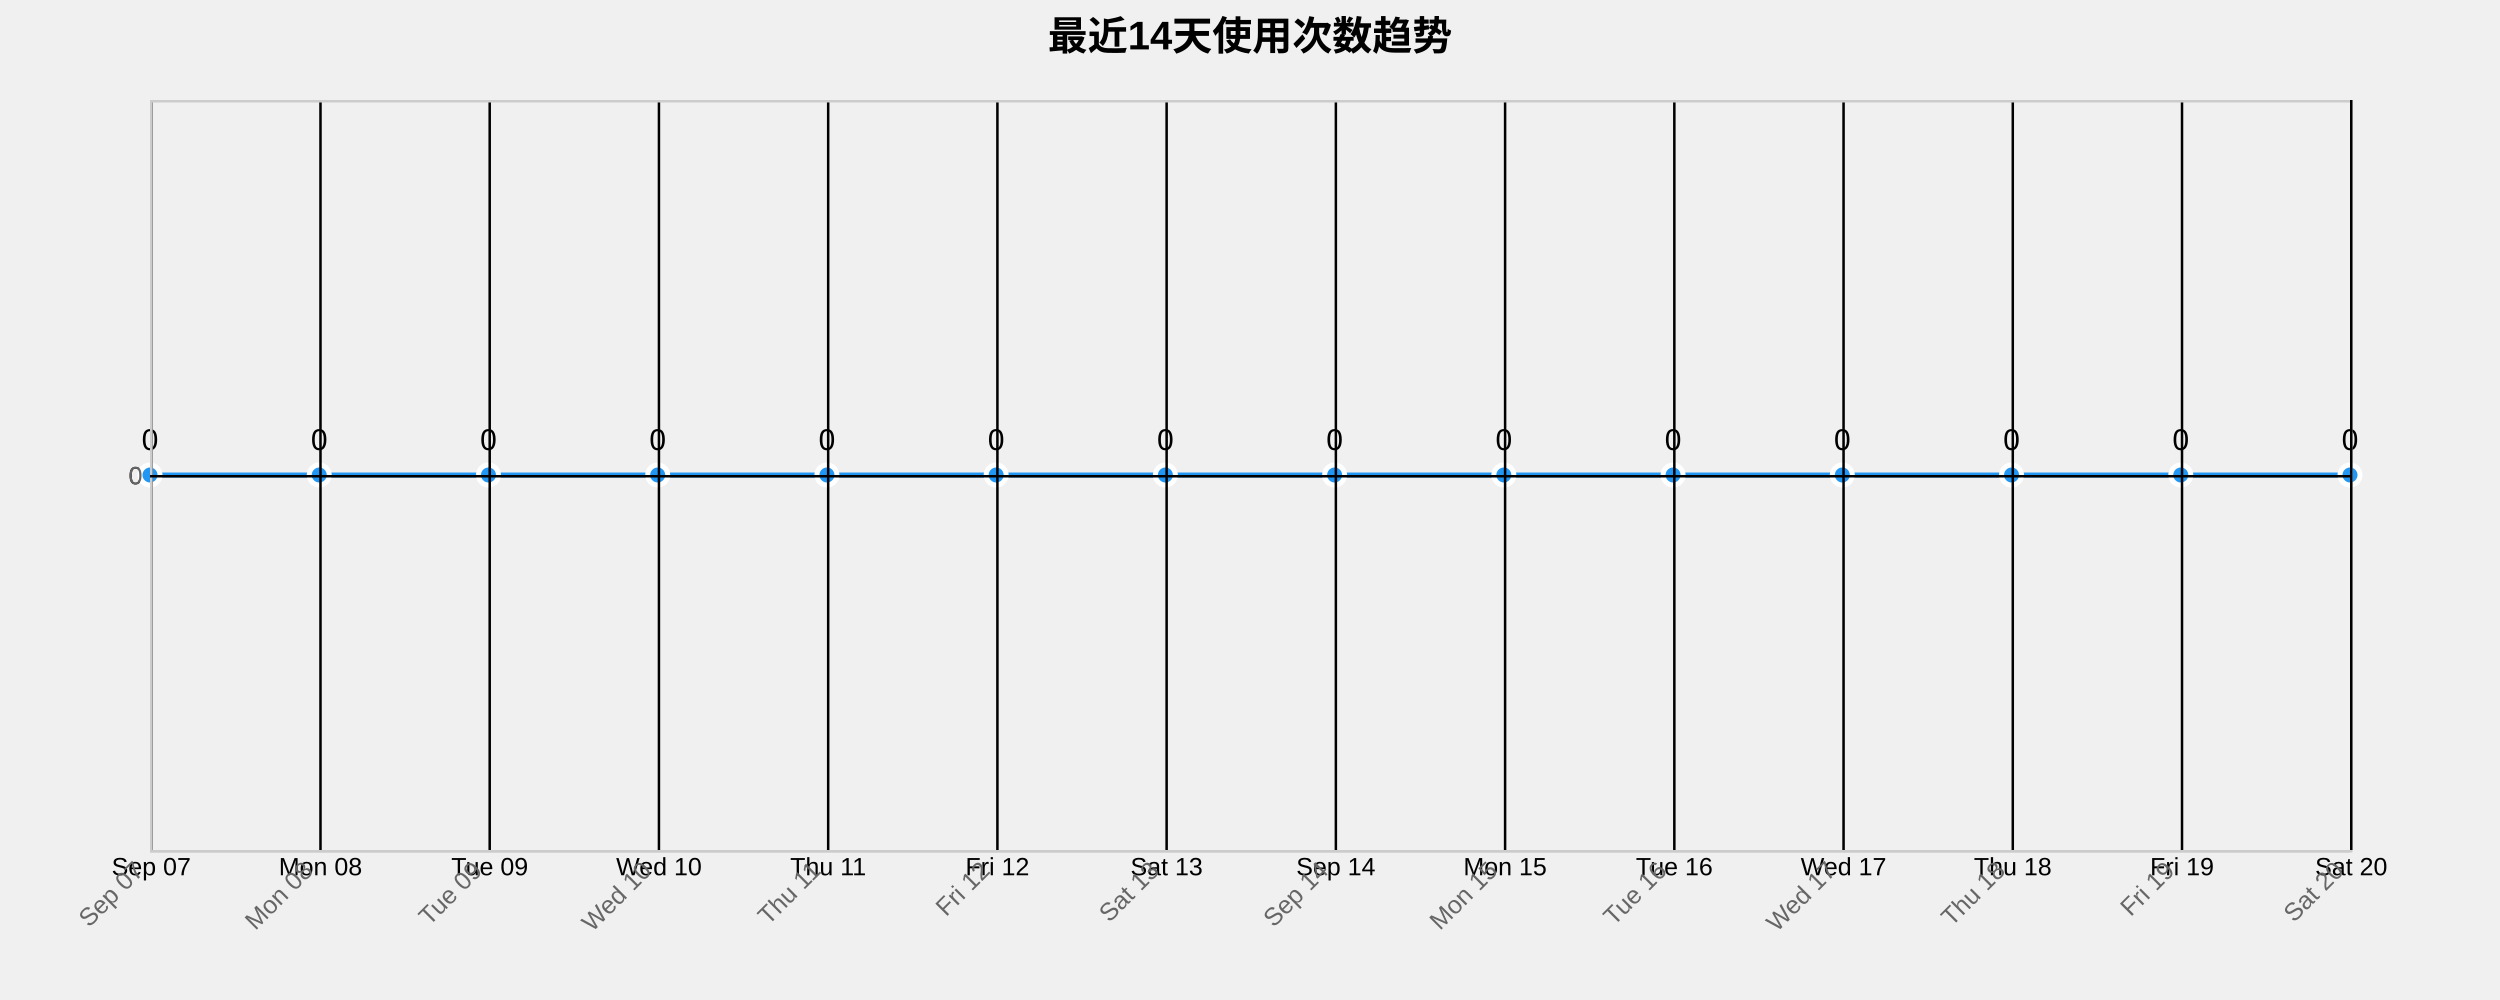
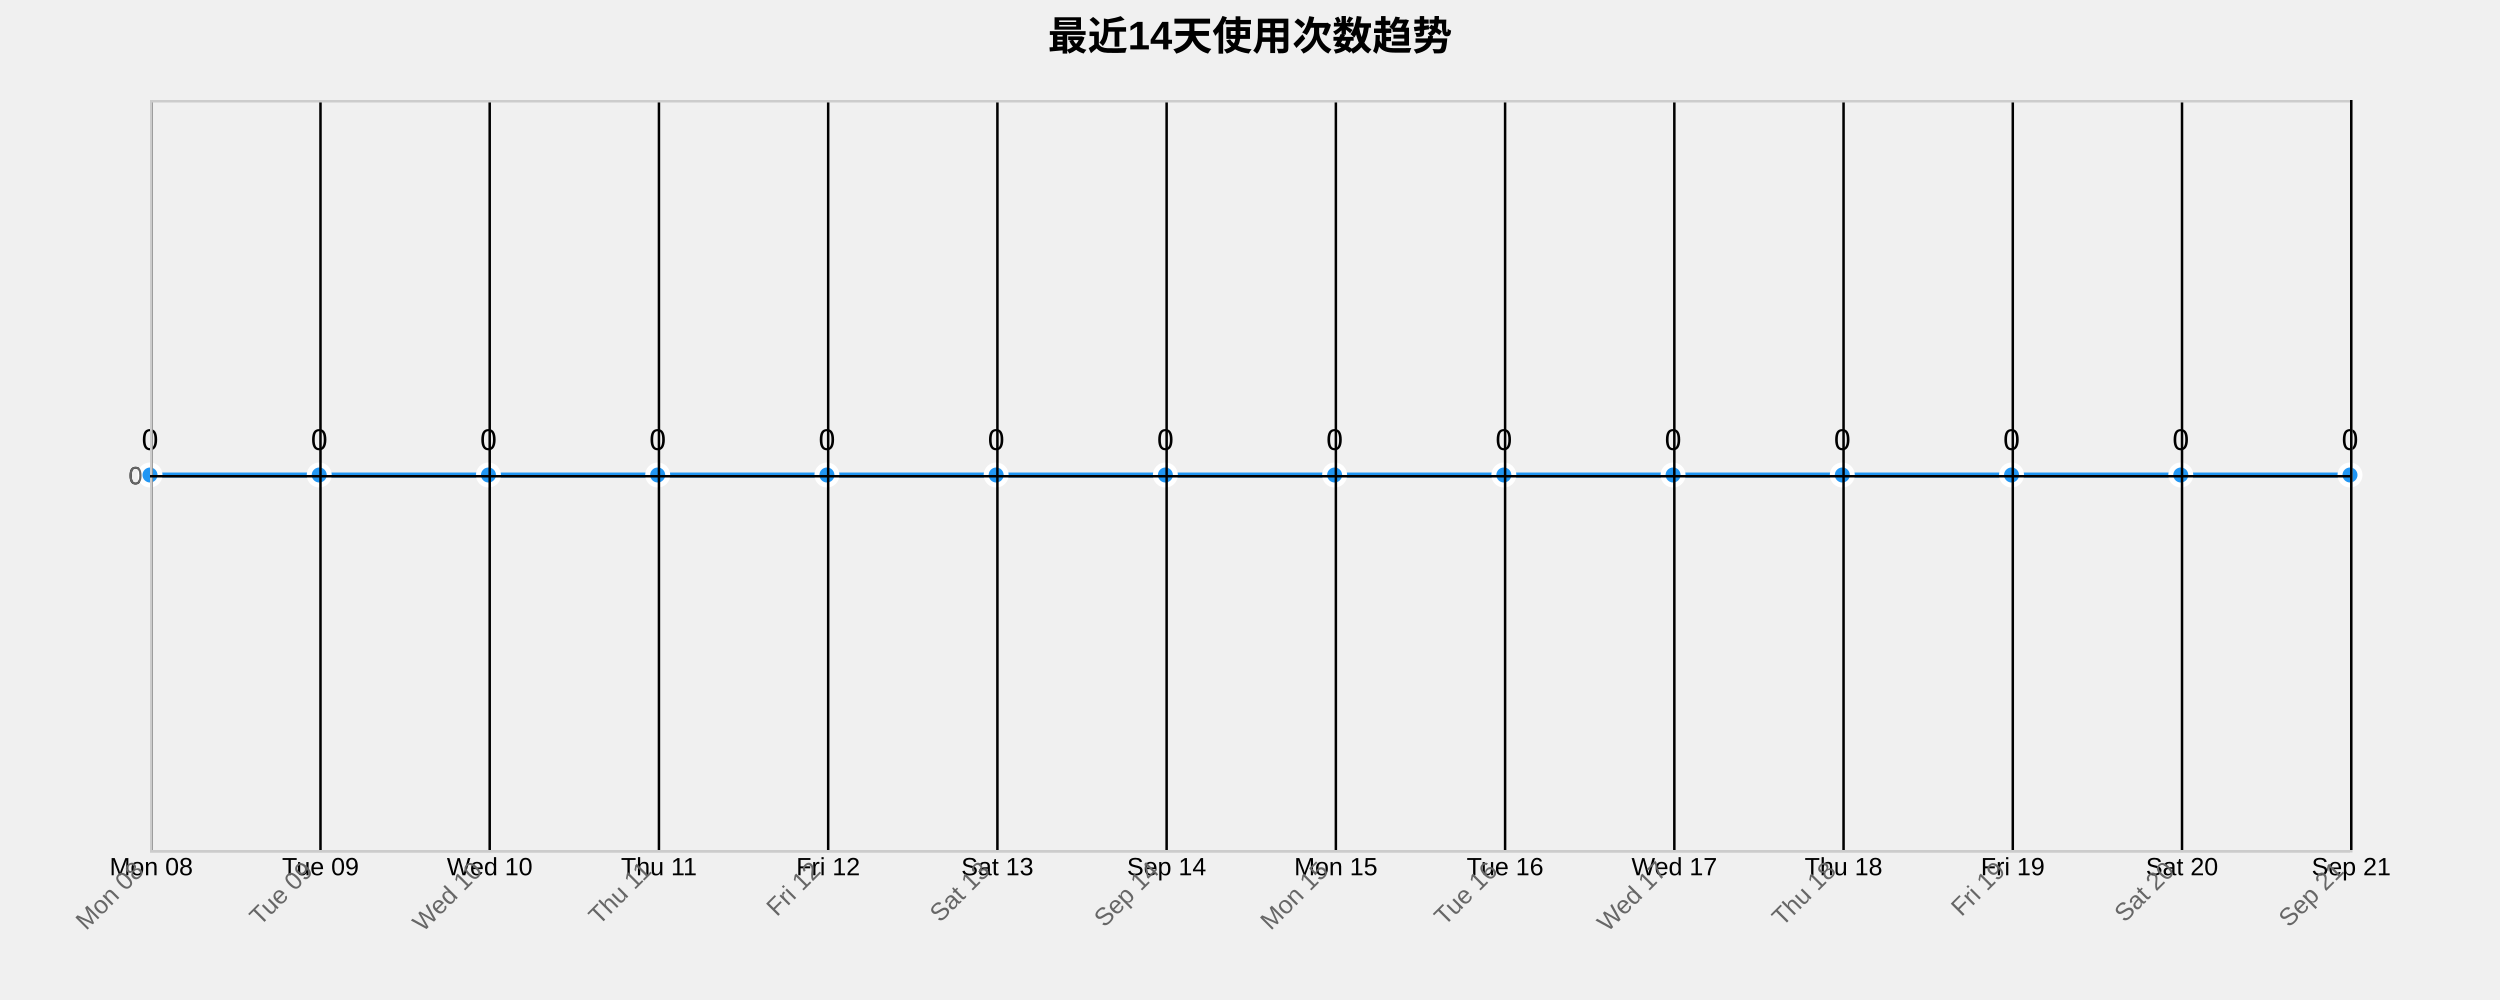
<svg xmlns="http://www.w3.org/2000/svg" width="1000" height="400">
  <g transform="translate(60,40)">
    <text x="440" y="-20" text-anchor="middle" style="font-size: 16px; font-weight: bold;">最近14天使用次数趋势</text>
    <g class="grid" transform="translate(0,300)" fill="none" font-size="10" font-family="sans-serif" text-anchor="middle">
      <path class="domain" stroke="currentColor" d="M0.5,-300V0.5H880.5V-300" />
      <g class="tick" opacity="1" transform="translate(0.5,0)">
        <line stroke="currentColor" y2="-300" />
-         <text fill="currentColor" y="3" dy="0.71em">Sep 07</text>
+         <text fill="currentColor" y="3" dy="0.71em">Mon 08</text>
      </g>
      <g class="tick" opacity="1" transform="translate(68.19231,0)">
        <line stroke="currentColor" y2="-300" />
-         <text fill="currentColor" y="3" dy="0.71em">Mon 08</text>
+         <text fill="currentColor" y="3" dy="0.71em">Tue 09</text>
      </g>
      <g class="tick" opacity="1" transform="translate(135.8846,0)">
        <line stroke="currentColor" y2="-300" />
-         <text fill="currentColor" y="3" dy="0.71em">Tue 09</text>
+         <text fill="currentColor" y="3" dy="0.71em">Wed 10</text>
      </g>
      <g class="tick" opacity="1" transform="translate(203.5769,0)">
        <line stroke="currentColor" y2="-300" />
-         <text fill="currentColor" y="3" dy="0.71em">Wed 10</text>
+         <text fill="currentColor" y="3" dy="0.71em">Thu 11</text>
      </g>
      <g class="tick" opacity="1" transform="translate(271.2692,0)">
        <line stroke="currentColor" y2="-300" />
-         <text fill="currentColor" y="3" dy="0.71em">Thu 11</text>
+         <text fill="currentColor" y="3" dy="0.71em">Fri 12</text>
      </g>
      <g class="tick" opacity="1" transform="translate(338.9615,0)">
        <line stroke="currentColor" y2="-300" />
-         <text fill="currentColor" y="3" dy="0.71em">Fri 12</text>
+         <text fill="currentColor" y="3" dy="0.71em">Sat 13</text>
      </g>
      <g class="tick" opacity="1" transform="translate(406.6538,0)">
        <line stroke="currentColor" y2="-300" />
-         <text fill="currentColor" y="3" dy="0.71em">Sat 13</text>
+         <text fill="currentColor" y="3" dy="0.71em">Sep 14</text>
      </g>
      <g class="tick" opacity="1" transform="translate(474.3462,0)">
        <line stroke="currentColor" y2="-300" />
-         <text fill="currentColor" y="3" dy="0.71em">Sep 14</text>
+         <text fill="currentColor" y="3" dy="0.71em">Mon 15</text>
      </g>
      <g class="tick" opacity="1" transform="translate(542.0385,0)">
        <line stroke="currentColor" y2="-300" />
-         <text fill="currentColor" y="3" dy="0.71em">Mon 15</text>
+         <text fill="currentColor" y="3" dy="0.71em">Tue 16</text>
      </g>
      <g class="tick" opacity="1" transform="translate(609.7308,0)">
        <line stroke="currentColor" y2="-300" />
-         <text fill="currentColor" y="3" dy="0.71em">Tue 16</text>
+         <text fill="currentColor" y="3" dy="0.71em">Wed 17</text>
      </g>
      <g class="tick" opacity="1" transform="translate(677.4231,0)">
        <line stroke="currentColor" y2="-300" />
-         <text fill="currentColor" y="3" dy="0.71em">Wed 17</text>
+         <text fill="currentColor" y="3" dy="0.71em">Thu 18</text>
      </g>
      <g class="tick" opacity="1" transform="translate(745.1154,0)">
        <line stroke="currentColor" y2="-300" />
-         <text fill="currentColor" y="3" dy="0.71em">Thu 18</text>
+         <text fill="currentColor" y="3" dy="0.71em">Fri 19</text>
      </g>
      <g class="tick" opacity="1" transform="translate(812.8077,0)">
        <line stroke="currentColor" y2="-300" />
-         <text fill="currentColor" y="3" dy="0.71em">Fri 19</text>
+         <text fill="currentColor" y="3" dy="0.71em">Sat 20</text>
      </g>
      <g class="tick" opacity="1" transform="translate(880.5,0)">
        <line stroke="currentColor" y2="-300" />
-         <text fill="currentColor" y="3" dy="0.71em">Sat 20</text>
+         <text fill="currentColor" y="3" dy="0.71em">Sep 21</text>
      </g>
    </g>
    <g class="grid" fill="none" font-size="10" font-family="sans-serif" text-anchor="end">
      <path class="domain" stroke="currentColor" d="M880,300.5H0.5V0.5H880" />
      <g class="tick" opacity="1" transform="translate(0,150.5)">
        <line stroke="currentColor" x2="880" />
        <text fill="currentColor" x="-3" dy="0.32em">0</text>
      </g>
    </g>
    <path class="area" d="M0,150C22.564,150,45.128,150,67.692,150C90.256,150,112.821,150,135.385,150C157.949,150,180.513,150,203.077,150C225.641,150,248.205,150,270.769,150C293.333,150,315.897,150,338.462,150C361.026,150,383.59,150,406.154,150C428.718,150,451.282,150,473.846,150C496.41,150,518.974,150,541.538,150C564.103,150,586.667,150,609.231,150C631.795,150,654.359,150,676.923,150C699.487,150,722.051,150,744.615,150C767.179,150,789.744,150,812.308,150C834.872,150,857.436,150,880,150L880,300C857.436,300,834.872,300,812.308,300C789.744,300,767.179,300,744.615,300C722.051,300,699.487,300,676.923,300C654.359,300,631.795,300,609.231,300C586.667,300,564.103,300,541.538,300C518.974,300,496.41,300,473.846,300C451.282,300,428.718,300,406.154,300C383.59,300,361.026,300,338.462,300C315.897,300,293.333,300,270.769,300C248.205,300,225.641,300,203.077,300C180.513,300,157.949,300,135.385,300C112.821,300,90.256,300,67.692,300C45.128,300,22.564,300,0,300Z" style="fill: url(#area-gradient); opacity: 0.3;" />
    <path class="line" d="M0,150C22.564,150,45.128,150,67.692,150C90.256,150,112.821,150,135.385,150C157.949,150,180.513,150,203.077,150C225.641,150,248.205,150,270.769,150C293.333,150,315.897,150,338.462,150C361.026,150,383.59,150,406.154,150C428.718,150,451.282,150,473.846,150C496.41,150,518.974,150,541.538,150C564.103,150,586.667,150,609.231,150C631.795,150,654.359,150,676.923,150C699.487,150,722.051,150,744.615,150C767.179,150,789.744,150,812.308,150C834.872,150,857.436,150,880,150" style="fill: none; stroke: #2196F3; stroke-width: 2px;" />
    <circle class="dot" cx="0" cy="150" r="4" style="fill: #2196F3; stroke: #fff; stroke-width: 2px;" />
    <circle class="dot" cx="67.692" cy="150" r="4" style="fill: #2196F3; stroke: #fff; stroke-width: 2px;" />
    <circle class="dot" cx="135.385" cy="150" r="4" style="fill: #2196F3; stroke: #fff; stroke-width: 2px;" />
    <circle class="dot" cx="203.077" cy="150" r="4" style="fill: #2196F3; stroke: #fff; stroke-width: 2px;" />
    <circle class="dot" cx="270.769" cy="150" r="4" style="fill: #2196F3; stroke: #fff; stroke-width: 2px;" />
    <circle class="dot" cx="338.462" cy="150" r="4" style="fill: #2196F3; stroke: #fff; stroke-width: 2px;" />
    <circle class="dot" cx="406.154" cy="150" r="4" style="fill: #2196F3; stroke: #fff; stroke-width: 2px;" />
    <circle class="dot" cx="473.846" cy="150" r="4" style="fill: #2196F3; stroke: #fff; stroke-width: 2px;" />
    <circle class="dot" cx="541.538" cy="150" r="4" style="fill: #2196F3; stroke: #fff; stroke-width: 2px;" />
    <circle class="dot" cx="609.231" cy="150" r="4" style="fill: #2196F3; stroke: #fff; stroke-width: 2px;" />
    <circle class="dot" cx="676.923" cy="150" r="4" style="fill: #2196F3; stroke: #fff; stroke-width: 2px;" />
    <circle class="dot" cx="744.615" cy="150" r="4" style="fill: #2196F3; stroke: #fff; stroke-width: 2px;" />
    <circle class="dot" cx="812.308" cy="150" r="4" style="fill: #2196F3; stroke: #fff; stroke-width: 2px;" />
    <circle class="dot" cx="880" cy="150" r="4" style="fill: #2196F3; stroke: #fff; stroke-width: 2px;" />
    <text class="label" x="0" y="140" text-anchor="middle" style="font-size: 12px;">0</text>
    <text class="label" x="67.692" y="140" text-anchor="middle" style="font-size: 12px;">0</text>
    <text class="label" x="135.385" y="140" text-anchor="middle" style="font-size: 12px;">0</text>
    <text class="label" x="203.077" y="140" text-anchor="middle" style="font-size: 12px;">0</text>
    <text class="label" x="270.769" y="140" text-anchor="middle" style="font-size: 12px;">0</text>
    <text class="label" x="338.462" y="140" text-anchor="middle" style="font-size: 12px;">0</text>
    <text class="label" x="406.154" y="140" text-anchor="middle" style="font-size: 12px;">0</text>
    <text class="label" x="473.846" y="140" text-anchor="middle" style="font-size: 12px;">0</text>
    <text class="label" x="541.538" y="140" text-anchor="middle" style="font-size: 12px;">0</text>
    <text class="label" x="609.231" y="140" text-anchor="middle" style="font-size: 12px;">0</text>
    <text class="label" x="676.923" y="140" text-anchor="middle" style="font-size: 12px;">0</text>
    <text class="label" x="744.615" y="140" text-anchor="middle" style="font-size: 12px;">0</text>
    <text class="label" x="812.308" y="140" text-anchor="middle" style="font-size: 12px;">0</text>
    <text class="label" x="880" y="140" text-anchor="middle" style="font-size: 12px;">0</text>
    <g class="x-axis" transform="translate(0,300)" fill="none" font-size="10" font-family="sans-serif" text-anchor="middle">
      <path class="domain" stroke="currentColor" d="M0.5,-300V0.5H880.5V-300" />
      <g class="tick" opacity="1" transform="translate(0.5,0)">
        <line stroke="currentColor" y2="-300" />
-         <text fill="currentColor" y="3" dy=".15em" style="text-anchor: end;" dx="-.8em" transform="rotate(-45)">Sep 07</text>
+         <text fill="currentColor" y="3" dy=".15em" style="text-anchor: end;" dx="-.8em" transform="rotate(-45)">Mon 08</text>
      </g>
      <g class="tick" opacity="1" transform="translate(68.19231,0)">
        <line stroke="currentColor" y2="-300" />
-         <text fill="currentColor" y="3" dy=".15em" style="text-anchor: end;" dx="-.8em" transform="rotate(-45)">Mon 08</text>
+         <text fill="currentColor" y="3" dy=".15em" style="text-anchor: end;" dx="-.8em" transform="rotate(-45)">Tue 09</text>
      </g>
      <g class="tick" opacity="1" transform="translate(135.8846,0)">
        <line stroke="currentColor" y2="-300" />
-         <text fill="currentColor" y="3" dy=".15em" style="text-anchor: end;" dx="-.8em" transform="rotate(-45)">Tue 09</text>
+         <text fill="currentColor" y="3" dy=".15em" style="text-anchor: end;" dx="-.8em" transform="rotate(-45)">Wed 10</text>
      </g>
      <g class="tick" opacity="1" transform="translate(203.5769,0)">
        <line stroke="currentColor" y2="-300" />
-         <text fill="currentColor" y="3" dy=".15em" style="text-anchor: end;" dx="-.8em" transform="rotate(-45)">Wed 10</text>
+         <text fill="currentColor" y="3" dy=".15em" style="text-anchor: end;" dx="-.8em" transform="rotate(-45)">Thu 11</text>
      </g>
      <g class="tick" opacity="1" transform="translate(271.2692,0)">
        <line stroke="currentColor" y2="-300" />
-         <text fill="currentColor" y="3" dy=".15em" style="text-anchor: end;" dx="-.8em" transform="rotate(-45)">Thu 11</text>
+         <text fill="currentColor" y="3" dy=".15em" style="text-anchor: end;" dx="-.8em" transform="rotate(-45)">Fri 12</text>
      </g>
      <g class="tick" opacity="1" transform="translate(338.9615,0)">
        <line stroke="currentColor" y2="-300" />
-         <text fill="currentColor" y="3" dy=".15em" style="text-anchor: end;" dx="-.8em" transform="rotate(-45)">Fri 12</text>
+         <text fill="currentColor" y="3" dy=".15em" style="text-anchor: end;" dx="-.8em" transform="rotate(-45)">Sat 13</text>
      </g>
      <g class="tick" opacity="1" transform="translate(406.6538,0)">
        <line stroke="currentColor" y2="-300" />
-         <text fill="currentColor" y="3" dy=".15em" style="text-anchor: end;" dx="-.8em" transform="rotate(-45)">Sat 13</text>
+         <text fill="currentColor" y="3" dy=".15em" style="text-anchor: end;" dx="-.8em" transform="rotate(-45)">Sep 14</text>
      </g>
      <g class="tick" opacity="1" transform="translate(474.3462,0)">
        <line stroke="currentColor" y2="-300" />
-         <text fill="currentColor" y="3" dy=".15em" style="text-anchor: end;" dx="-.8em" transform="rotate(-45)">Sep 14</text>
+         <text fill="currentColor" y="3" dy=".15em" style="text-anchor: end;" dx="-.8em" transform="rotate(-45)">Mon 15</text>
      </g>
      <g class="tick" opacity="1" transform="translate(542.0385,0)">
        <line stroke="currentColor" y2="-300" />
-         <text fill="currentColor" y="3" dy=".15em" style="text-anchor: end;" dx="-.8em" transform="rotate(-45)">Mon 15</text>
+         <text fill="currentColor" y="3" dy=".15em" style="text-anchor: end;" dx="-.8em" transform="rotate(-45)">Tue 16</text>
      </g>
      <g class="tick" opacity="1" transform="translate(609.7308,0)">
        <line stroke="currentColor" y2="-300" />
-         <text fill="currentColor" y="3" dy=".15em" style="text-anchor: end;" dx="-.8em" transform="rotate(-45)">Tue 16</text>
+         <text fill="currentColor" y="3" dy=".15em" style="text-anchor: end;" dx="-.8em" transform="rotate(-45)">Wed 17</text>
      </g>
      <g class="tick" opacity="1" transform="translate(677.4231,0)">
        <line stroke="currentColor" y2="-300" />
-         <text fill="currentColor" y="3" dy=".15em" style="text-anchor: end;" dx="-.8em" transform="rotate(-45)">Wed 17</text>
+         <text fill="currentColor" y="3" dy=".15em" style="text-anchor: end;" dx="-.8em" transform="rotate(-45)">Thu 18</text>
      </g>
      <g class="tick" opacity="1" transform="translate(745.1154,0)">
        <line stroke="currentColor" y2="-300" />
-         <text fill="currentColor" y="3" dy=".15em" style="text-anchor: end;" dx="-.8em" transform="rotate(-45)">Thu 18</text>
+         <text fill="currentColor" y="3" dy=".15em" style="text-anchor: end;" dx="-.8em" transform="rotate(-45)">Fri 19</text>
      </g>
      <g class="tick" opacity="1" transform="translate(812.8077,0)">
        <line stroke="currentColor" y2="-300" />
-         <text fill="currentColor" y="3" dy=".15em" style="text-anchor: end;" dx="-.8em" transform="rotate(-45)">Fri 19</text>
+         <text fill="currentColor" y="3" dy=".15em" style="text-anchor: end;" dx="-.8em" transform="rotate(-45)">Sat 20</text>
      </g>
      <g class="tick" opacity="1" transform="translate(880.5,0)">
        <line stroke="currentColor" y2="-300" />
-         <text fill="currentColor" y="3" dy=".15em" style="text-anchor: end;" dx="-.8em" transform="rotate(-45)">Sat 20</text>
+         <text fill="currentColor" y="3" dy=".15em" style="text-anchor: end;" dx="-.8em" transform="rotate(-45)">Sep 21</text>
      </g>
    </g>
    <g class="y-axis" fill="none" font-size="10" font-family="sans-serif" text-anchor="end">
      <path class="domain" stroke="currentColor" d="M880,300.5H0.5V0.5H880" />
      <g class="tick" opacity="1" transform="translate(0,150.5)">
        <line stroke="currentColor" x2="880" />
        <text fill="currentColor" x="-3" dy="0.32em">0</text>
      </g>
    </g>
    <style>
    .grid line {
      stroke: #e0e0e0;
      stroke-opacity: 0.7;
      shape-rendering: crispEdges;
    }
    .grid path {
      stroke-width: 0;
    }
    .dot:hover {
      r: 6;
    }
    text {
      font-family: Arial, sans-serif;
    }
    .x-axis path, .y-axis path {
      stroke: #ccc;
    }
    .x-axis text, .y-axis text {
      fill: #666;
    }
  </style>
  </g>
</svg>
